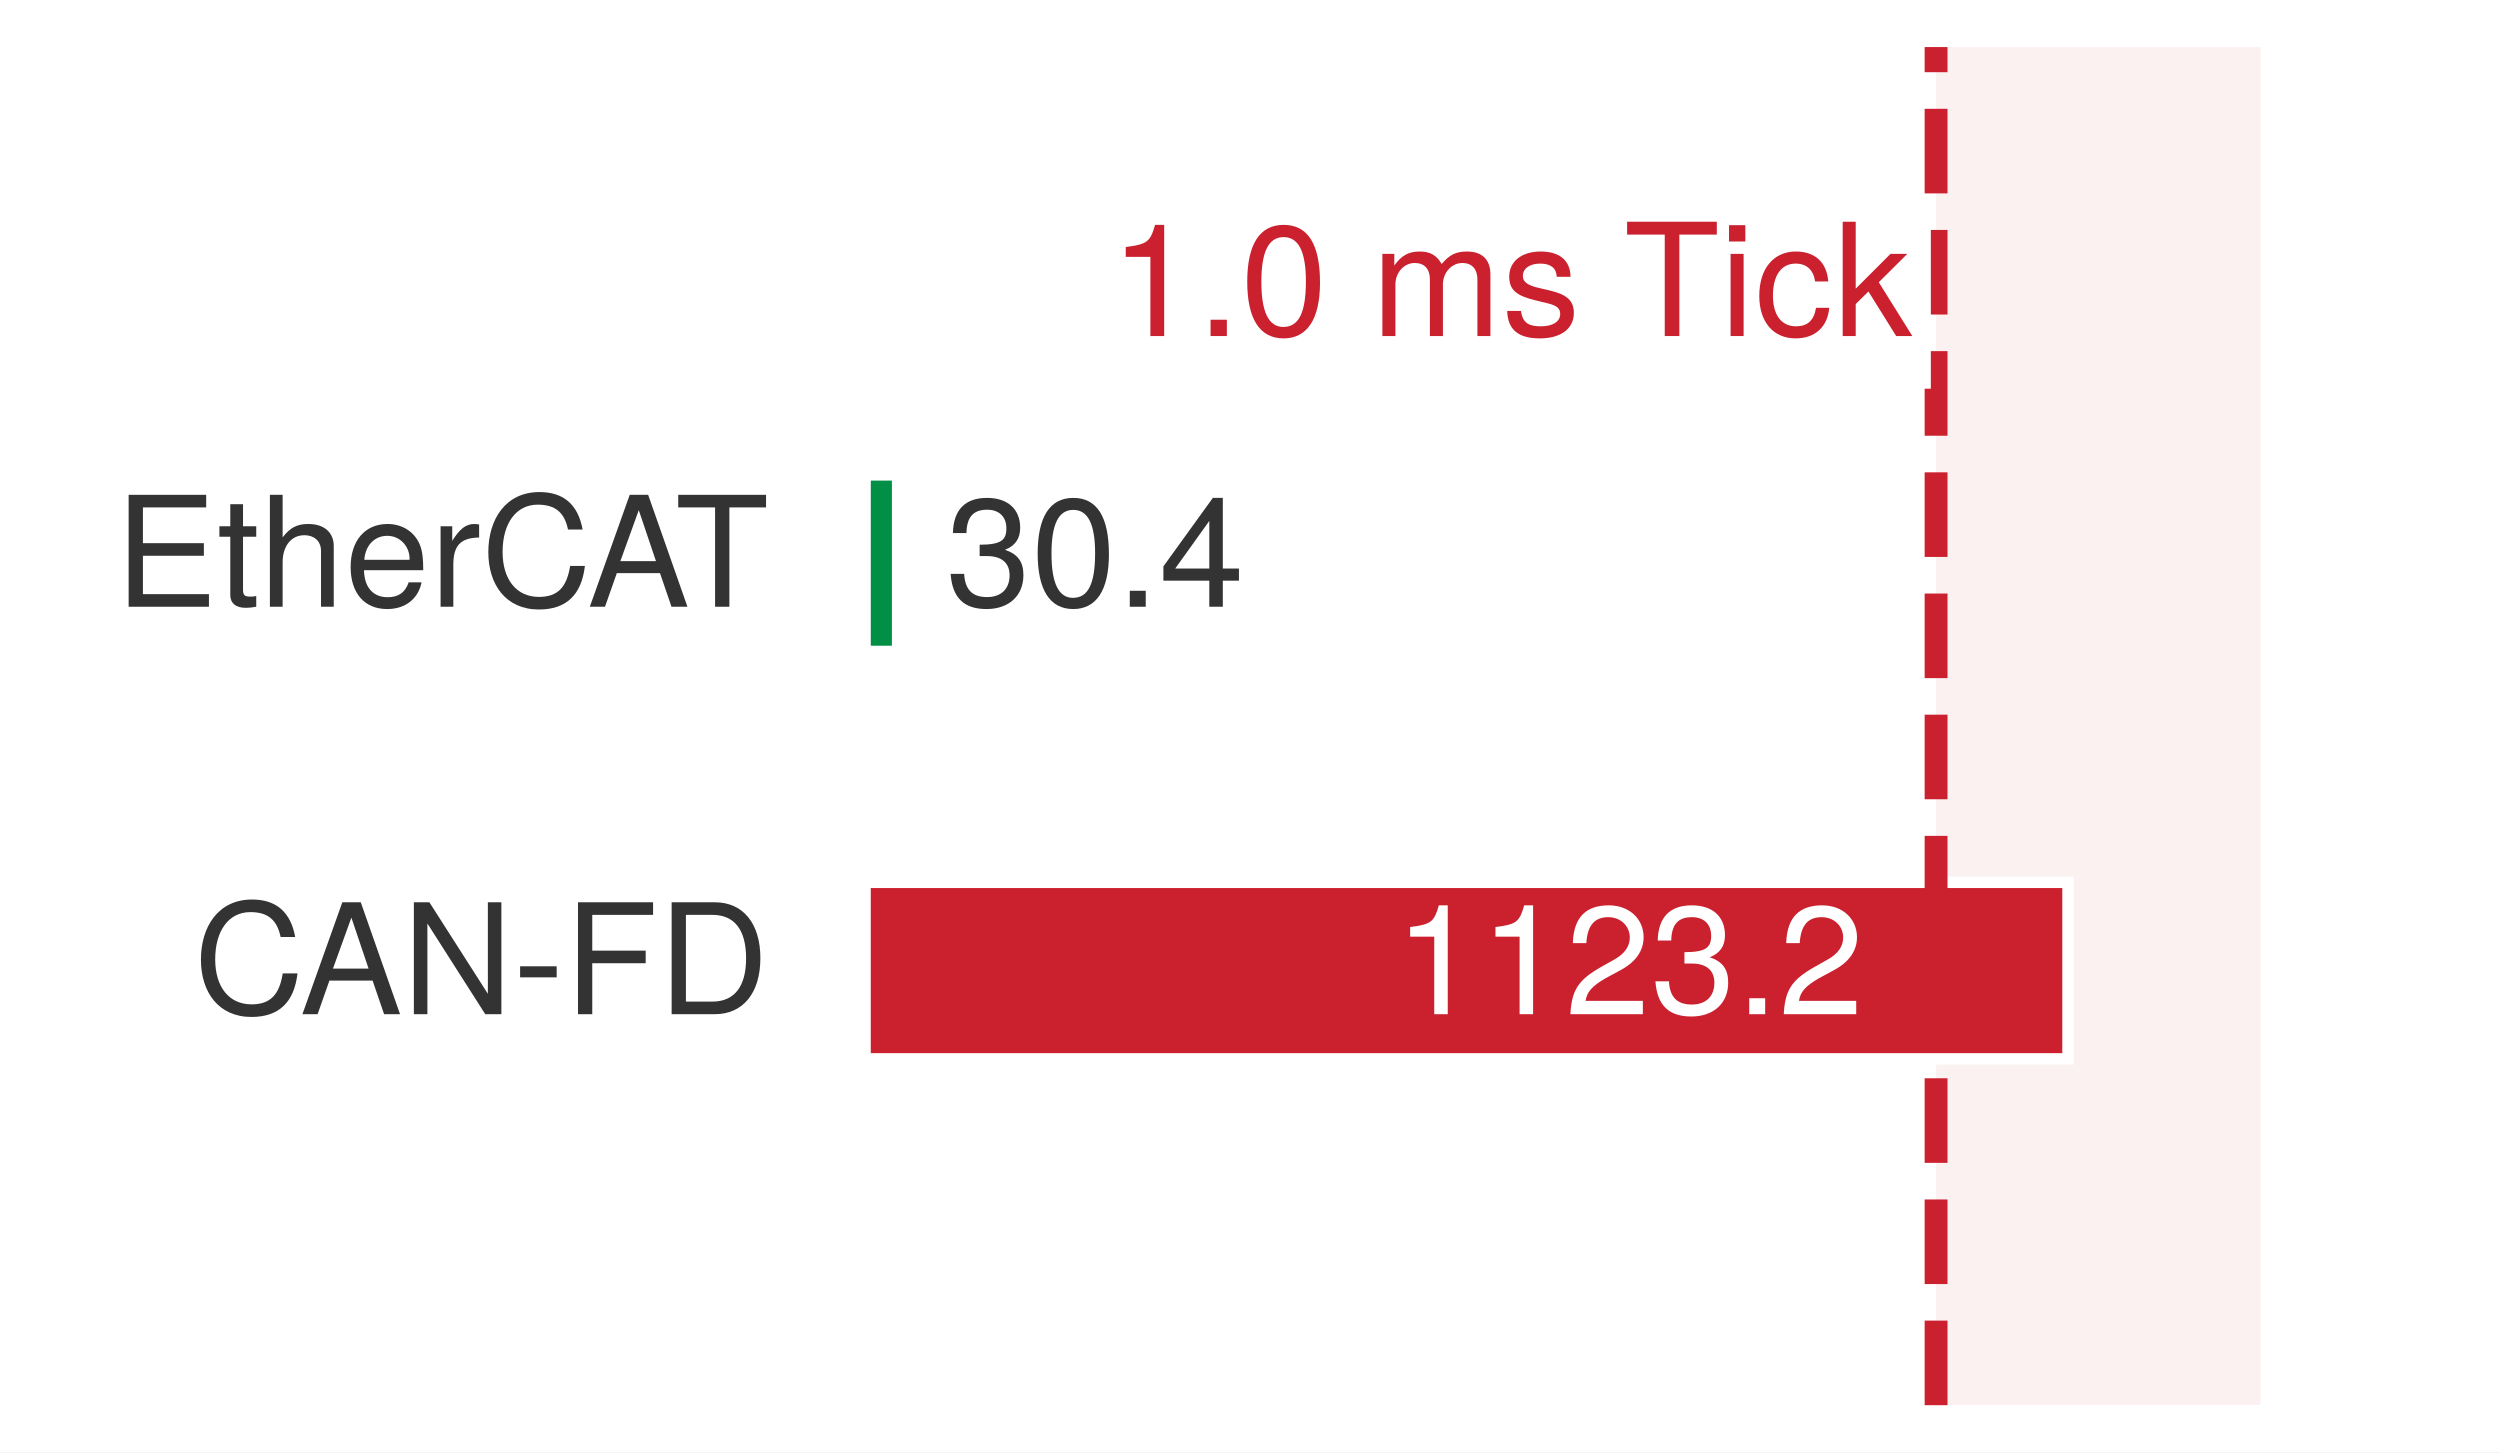
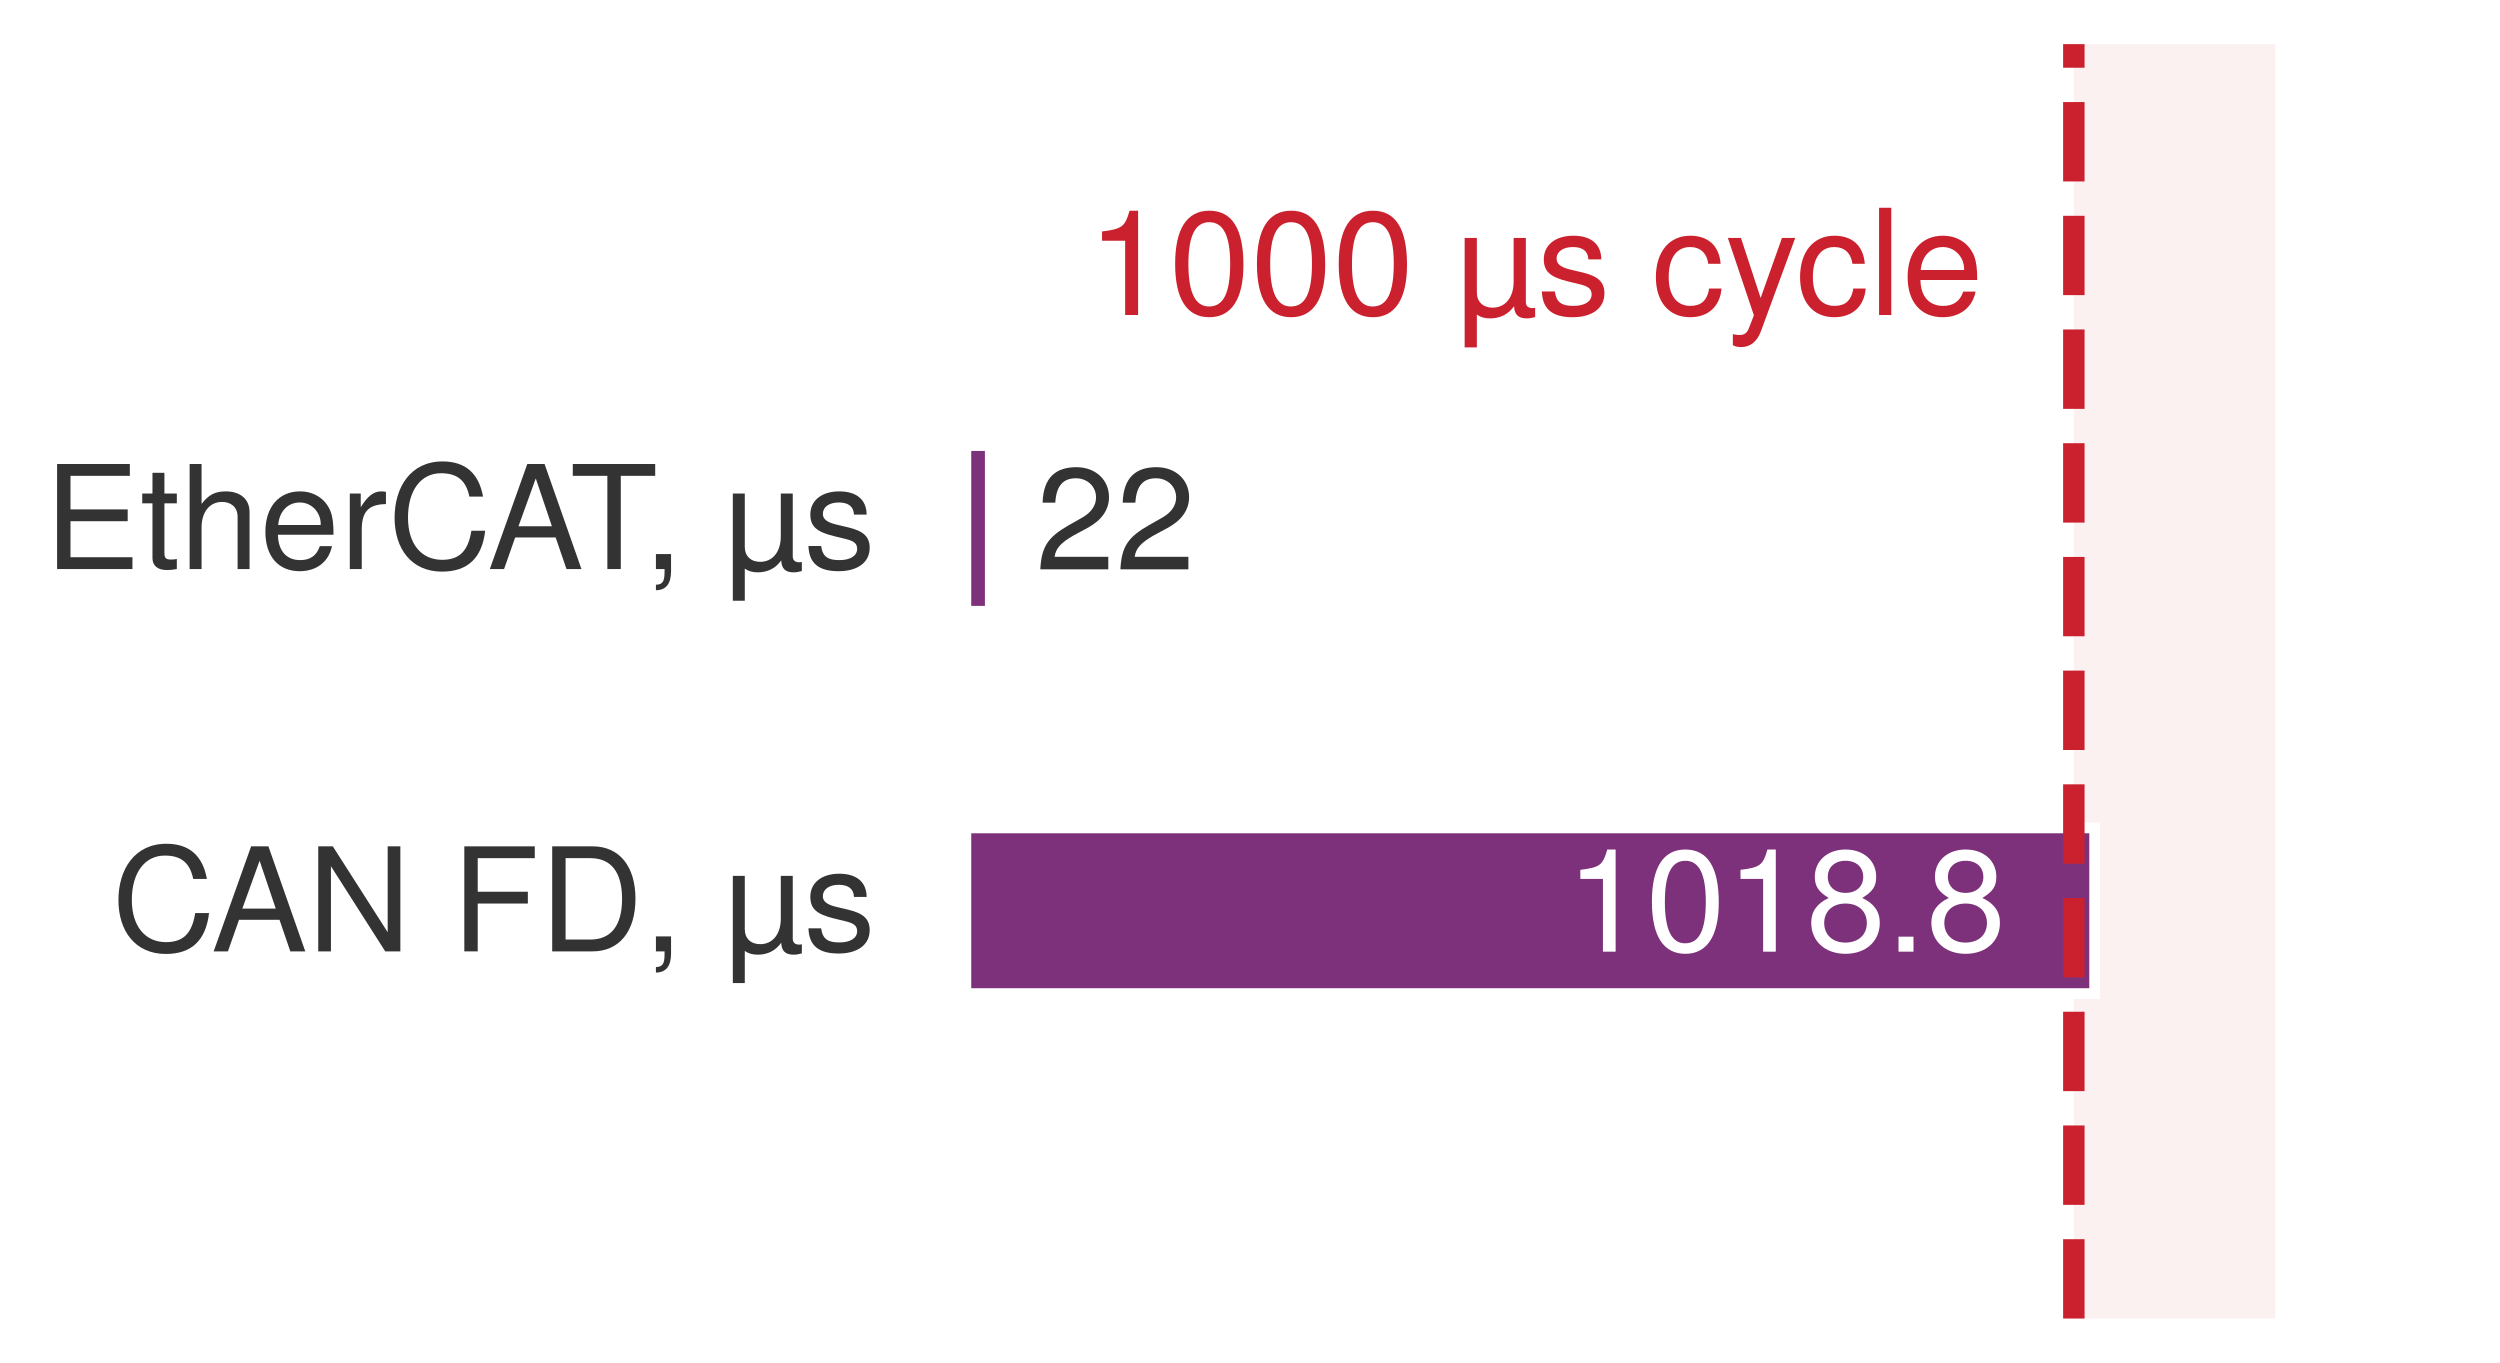
- <svg xmlns="http://www.w3.org/2000/svg" xmlns:xlink="http://www.w3.org/1999/xlink" width="76.536pt" height="44.46pt" viewBox="0 0 76.536 44.46" version="1.1">
+ <svg xmlns="http://www.w3.org/2000/svg" xmlns:xlink="http://www.w3.org/1999/xlink" width="81.566pt" height="44.46pt" viewBox="0 0 81.566 44.46" version="1.1">
  <defs>
    <style type="text/css">*{stroke-linejoin: round; stroke-linecap: butt}</style>
  </defs>
  <g id="figure_1">
    <g id="patch_1">
-       <path d="M 0 44.46 L 76.536 44.46 L 76.536 -0 L 0 -0 z " style="fill: #ffffff" />
+       <path d="M 0 44.46 L 81.566 44.46 L 81.566 -0 L 0 -0 z " style="fill: #ffffff" />
    </g>
    <g id="axes_1">
      <g id="patch_2">
-         <path d="M 1.44 43.02 L 75.096 43.02 L 75.096 1.44 L 1.44 1.44 z " style="fill: #ffffff" />
+         <path d="M 6.47 43.02 L 80.126 43.02 L 80.126 1.44 L 6.47 1.44 z " style="fill: #ffffff" />
      </g>
      <g id="patch_3">
-         <path d="M 59.272 43.02 L 69.204 43.02 L 69.204 1.44 L 59.272 1.44 z " clip-path="url(#p7bf6a670b9)" style="fill: #f2d7d5; opacity: 0.34" />
+         <path d="M 67.662 43.02 L 74.234 43.02 L 74.234 1.44 L 67.662 1.44 z " clip-path="url(#p40a089039a)" style="fill: #f2d7d5; opacity: 0.34" />
      </g>
      <g id="patch_4">
-         <path d="M 26.483 19.943 L 27.48 19.943 L 27.48 14.538 L 26.483 14.538 z " clip-path="url(#p7bf6a670b9)" style="fill: #008f45; stroke: #ffffff; stroke-width: 0.35; stroke-linejoin: miter" />
+         <path d="M 31.513 19.943 L 32.309 19.943 L 32.309 14.538 L 31.513 14.538 z " clip-path="url(#p40a089039a)" style="fill: #7e317b; stroke: #ffffff; stroke-width: 0.35; stroke-linejoin: miter" />
      </g>
      <g id="patch_5">
-         <path d="M 26.483 32.417 L 63.311 32.417 L 63.311 27.012 L 26.483 27.012 z " clip-path="url(#p7bf6a670b9)" style="fill: #cb202d; stroke: #ffffff; stroke-width: 0.35; stroke-linejoin: miter" />
+         <path d="M 31.513 32.417 L 68.341 32.417 L 68.341 27.012 L 31.513 27.012 z " clip-path="url(#p40a089039a)" style="fill: #7e317b; stroke: #ffffff; stroke-width: 0.35; stroke-linejoin: miter" />
      </g>
      <g id="matplotlib.axis_1" />
      <g id="matplotlib.axis_2" />
      <g id="line2d_1">
-         <path d="M 59.272 43.02 L 59.272 1.44 " clip-path="url(#p7bf6a670b9)" style="fill: none; stroke-dasharray: 2.59,1.12; stroke-dashoffset: 0; stroke: #cb202d; stroke-width: 0.7" />
+         <path d="M 67.662 43.02 L 67.662 1.44 " clip-path="url(#p40a089039a)" style="fill: none; stroke-dasharray: 2.59,1.12; stroke-dashoffset: 0; stroke: #cb202d; stroke-width: 0.7" />
      </g>
      <g id="text_1">
-         <g style="fill: #333333" transform="translate(3.515534 18.5752) scale(0.047 -0.047)">
+         <g style="fill: #333333" transform="translate(1.44 18.5658) scale(0.047 -0.047)">
          <defs>
            <path id="TeXGyreHeros-Regular-32" d="M 3923 0 L 3923 525 L 1171 525 L 1171 2125 L 3712 2125 L 3712 2650 L 1171 2650 L 1171 4141 L 3808 4141 L 3808 4666 L 576 4666 L 576 0 L 3923 0 z " transform="scale(0.015625)" />
            <path id="TeXGyreHeros-Regular-6a" d="M 1626 0 L 1626 448 C 1555 429 1472 422 1370 422 C 1139 422 1075 486 1075 723 L 1075 2918 L 1626 2918 L 1626 3354 L 1075 3354 L 1075 4275 L 544 4275 L 544 3354 L 90 3354 L 90 2918 L 544 2918 L 544 486 C 544 147 774 -45 1190 -45 C 1318 -45 1446 -32 1626 0 z " transform="scale(0.015625)" />
            <path id="TeXGyreHeros-Regular-40" d="M 3110 0 L 3110 2534 C 3110 3098 2707 3450 2054 3450 C 1581 3450 1293 3302 979 2893 L 979 4666 L 448 4666 L 448 0 L 979 0 L 979 1850 C 979 2534 1338 2982 1888 2982 C 2266 2982 2579 2765 2579 2323 L 2579 0 L 3110 0 z " transform="scale(0.015625)" />
            <path id="TeXGyreHeros-Regular-33" d="M 3283 1523 C 3283 2010 3245 2317 3149 2566 C 2931 3117 2419 3450 1792 3450 C 858 3450 256 2758 256 1658 C 256 557 838 -96 1779 -96 C 2547 -96 3078 339 3213 1018 L 2675 1018 C 2528 576 2227 397 1798 397 C 1242 397 826 755 813 1523 L 3283 1523 z M 2714 1997 C 2714 1997 2714 1971 2707 1958 L 826 1958 C 870 2554 1248 2957 1786 2957 C 2310 2957 2714 2522 2714 1997 z " transform="scale(0.015625)" />
            <path id="TeXGyreHeros-Regular-61" d="M 2054 2886 L 2054 3430 C 1965 3443 1920 3450 1850 3450 C 1504 3450 1242 3245 934 2746 L 934 3354 L 448 3354 L 448 0 L 979 0 L 979 1741 C 979 2496 1229 2874 2054 2886 z " transform="scale(0.015625)" />
            <path id="TeXGyreHeros-Regular-2b" d="M 4333 1702 L 3718 1702 C 3578 819 3206 410 2419 410 C 1491 410 902 1120 902 2285 C 902 3482 1466 4256 2368 4256 C 3098 4256 3482 3930 3629 3219 L 4237 3219 C 4051 4243 3462 4781 2438 4781 C 1024 4781 307 3642 307 2278 C 307 915 1043 -115 2413 -115 C 3552 -115 4192 486 4333 1702 z " transform="scale(0.015625)" />
            <path id="TeXGyreHeros-Regular-1c" d="M 4179 0 L 2541 4666 L 1773 4666 L 109 0 L 742 0 L 1235 1402 L 3034 1402 L 3514 0 L 4179 0 z M 2867 1901 L 1382 1901 L 2150 4026 L 2867 1901 z " transform="scale(0.015625)" />
            <path id="TeXGyreHeros-Regular-69" d="M 3795 4141 L 3795 4666 L 134 4666 L 134 4141 L 1670 4141 L 1670 0 L 2266 0 L 2266 4141 L 3795 4141 z " transform="scale(0.015625)" />
+             <path id="TeXGyreHeros-Regular-2e" d="M 1229 -102 L 1229 666 L 557 666 L 557 0 L 941 0 L 941 -115 C 941 -557 858 -685 557 -698 L 557 -941 C 1005 -941 1229 -653 1229 -102 z " transform="scale(0.015625)" />
+             <path id="TeXGyreHeros-Regular-68" transform="scale(0.015625)" />
+             <path id="TeXGyreHeros-Regular-1a6" d="M 3482 -90 L 3482 314 C 3418 301 3392 301 3366 301 C 3181 301 3078 390 3078 563 L 3078 3354 L 2547 3354 L 2547 1453 C 2547 768 2189 320 1632 320 C 1216 320 947 576 947 979 L 947 3354 L 416 3354 L 416 -1408 L 947 -1408 L 947 19 C 1107 -96 1293 -147 1523 -147 C 1958 -147 2317 32 2566 384 C 2579 19 2752 -147 3117 -147 C 3232 -147 3315 -134 3482 -90 z " transform="scale(0.015625)" />
+             <path id="TeXGyreHeros-Regular-63" d="M 2938 941 C 2938 1440 2656 1690 1990 1850 L 1478 1971 C 1043 2074 858 2214 858 2451 C 858 2758 1133 2957 1568 2957 C 1997 2957 2227 2771 2240 2419 L 2803 2419 C 2797 3078 2362 3450 1587 3450 C 806 3450 301 3046 301 2426 C 301 1901 570 1651 1363 1459 L 1862 1338 C 2234 1248 2381 1139 2381 896 C 2381 582 2067 397 1600 397 C 1120 397 851 512 781 1024 L 218 1024 C 243 250 678 -96 1555 -96 C 2400 -96 2938 294 2938 941 z " transform="scale(0.015625)" />
          </defs>
          <use xlink:href="#TeXGyreHeros-Regular-32" />
          <use xlink:href="#TeXGyreHeros-Regular-6a" transform="translate(66.70312 0)" />
          <use xlink:href="#TeXGyreHeros-Regular-40" transform="translate(94 0)" />
          <use xlink:href="#TeXGyreHeros-Regular-33" transform="translate(149.5938 0)" />
          <use xlink:href="#TeXGyreHeros-Regular-61" transform="translate(205.1875 0)" />
          <use xlink:href="#TeXGyreHeros-Regular-2b" transform="translate(238.4844 0)" />
          <use xlink:href="#TeXGyreHeros-Regular-1c" transform="translate(307.6875 0)" />
          <use xlink:href="#TeXGyreHeros-Regular-69" transform="translate(364.8906 0)" />
+           <use xlink:href="#TeXGyreHeros-Regular-2e" transform="translate(415.9844 0)" />
+           <use xlink:href="#TeXGyreHeros-Regular-68" transform="translate(443.7812 0)" />
+           <use xlink:href="#TeXGyreHeros-Regular-1a6" transform="translate(471.5781 0)" />
+           <use xlink:href="#TeXGyreHeros-Regular-63" transform="translate(527.1719 0)" />
        </g>
      </g>
      <g id="text_2">
-         <g style="fill: #333333" transform="translate(28.95293 18.5752) scale(0.047 -0.047)">
+         <g style="fill: #333333" transform="translate(33.7817 18.5752) scale(0.047 -0.047)">
          <defs>
-             <path id="TeXGyreHeros-Regular-6b" d="M 3238 1318 C 3238 1869 3014 2189 2470 2374 C 2893 2541 3104 2835 3104 3290 C 3104 4070 2586 4538 1722 4538 C 806 4538 320 4038 301 3072 L 864 3072 C 877 3744 1152 4045 1728 4045 C 2227 4045 2528 3750 2528 3270 C 2528 2784 2317 2586 1414 2586 L 1414 2112 L 1722 2112 C 2342 2112 2662 1818 2662 1312 C 2662 742 2310 403 1722 403 C 1107 403 806 710 768 1370 L 205 1370 C 275 358 774 -96 1702 -96 C 2637 -96 3238 461 3238 1318 z " transform="scale(0.015625)" />
-             <path id="TeXGyreHeros-Regular-7a" d="M 3245 2182 C 3245 3757 2746 4538 1760 4538 C 781 4538 275 3744 275 2221 C 275 691 787 -96 1760 -96 C 2720 -96 3245 691 3245 2182 z M 2669 2234 C 2669 947 2374 371 1747 371 C 1152 371 851 973 851 2214 C 851 3456 1152 4038 1760 4038 C 2368 4038 2669 3450 2669 2234 z " transform="scale(0.015625)" />
-             <path id="TeXGyreHeros-Regular-59" d="M 1222 0 L 1222 666 L 557 666 L 557 0 L 1222 0 z " transform="scale(0.015625)" />
-             <path id="TeXGyreHeros-Regular-3a" d="M 3328 1088 L 3328 1594 L 2656 1594 L 2656 4538 L 2240 4538 L 179 1683 L 179 1088 L 2093 1088 L 2093 0 L 2656 0 L 2656 1088 L 3328 1088 z M 2093 1594 L 672 1594 L 2093 3578 L 2093 1594 z " transform="scale(0.015625)" />
+             <path id="TeXGyreHeros-Regular-6c" d="M 3270 3206 C 3270 3974 2675 4538 1818 4538 C 890 4538 352 4064 320 2963 L 883 2963 C 928 3725 1242 4045 1798 4045 C 2310 4045 2694 3680 2694 3194 C 2694 2835 2483 2528 2080 2298 L 1491 1965 C 544 1427 269 998 218 0 L 3238 0 L 3238 557 L 851 557 C 909 928 1114 1165 1670 1491 L 2310 1837 C 2944 2176 3270 2650 3270 3206 z " transform="scale(0.015625)" />
          </defs>
-           <use xlink:href="#TeXGyreHeros-Regular-6b" />
-           <use xlink:href="#TeXGyreHeros-Regular-7a" transform="translate(55.59375 0)" />
-           <use xlink:href="#TeXGyreHeros-Regular-59" transform="translate(111.1875 0)" />
-           <use xlink:href="#TeXGyreHeros-Regular-3a" transform="translate(138.9844 0)" />
+           <use xlink:href="#TeXGyreHeros-Regular-6c" />
+           <use xlink:href="#TeXGyreHeros-Regular-6c" transform="translate(55.59375 0)" />
        </g>
      </g>
      <g id="text_3">
-         <g style="fill: #333333" transform="translate(5.925753 31.0492) scale(0.047 -0.047)">
+         <g style="fill: #333333" transform="translate(3.638719 31.0398) scale(0.047 -0.047)">
          <defs>
            <path id="TeXGyreHeros-Regular-4d" d="M 4134 0 L 4134 4666 L 3571 4666 L 3571 851 L 1133 4666 L 486 4666 L 486 0 L 1050 0 L 1050 3782 L 3462 0 L 4134 0 z " transform="scale(0.015625)" />
-             <path id="TeXGyreHeros-Regular-41" d="M 1818 1536 L 1818 1997 L 294 1997 L 294 1536 L 1818 1536 z " transform="scale(0.015625)" />
            <path id="TeXGyreHeros-Regular-37" d="M 3706 4141 L 3706 4666 L 576 4666 L 576 0 L 1171 0 L 1171 2125 L 3398 2125 L 3398 2650 L 1171 2650 L 1171 4141 L 3706 4141 z " transform="scale(0.015625)" />
            <path id="TeXGyreHeros-Regular-2f" d="M 4269 2336 C 4269 3782 3552 4666 2368 4666 L 570 4666 L 570 0 L 2368 0 C 3546 0 4269 883 4269 2336 z M 3674 2330 C 3674 1152 3187 525 2266 525 L 1165 525 L 1165 4141 L 2266 4141 C 3187 4141 3674 3520 3674 2330 z " transform="scale(0.015625)" />
          </defs>
          <use xlink:href="#TeXGyreHeros-Regular-2b" />
          <use xlink:href="#TeXGyreHeros-Regular-1c" transform="translate(69.20312 0)" />
          <use xlink:href="#TeXGyreHeros-Regular-4d" transform="translate(135.9062 0)" />
-           <use xlink:href="#TeXGyreHeros-Regular-41" transform="translate(208.1094 0)" />
-           <use xlink:href="#TeXGyreHeros-Regular-37" transform="translate(241.4062 0)" />
-           <use xlink:href="#TeXGyreHeros-Regular-2f" transform="translate(302.5 0)" />
+           <use xlink:href="#TeXGyreHeros-Regular-68" transform="translate(208.1094 0)" />
+           <use xlink:href="#TeXGyreHeros-Regular-37" transform="translate(235.9062 0)" />
+           <use xlink:href="#TeXGyreHeros-Regular-2f" transform="translate(297 0)" />
+           <use xlink:href="#TeXGyreHeros-Regular-2e" transform="translate(369.2031 0)" />
+           <use xlink:href="#TeXGyreHeros-Regular-68" transform="translate(397 0)" />
+           <use xlink:href="#TeXGyreHeros-Regular-1a6" transform="translate(424.7969 0)" />
+           <use xlink:href="#TeXGyreHeros-Regular-63" transform="translate(480.3906 0)" />
        </g>
      </g>
      <g id="text_4">
-         <g style="fill: #ffffff" transform="translate(42.69084 31.0492) scale(0.047 -0.047)">
+         <g style="fill: #ffffff" transform="translate(51.08106 31.0492) scale(0.047 -0.047)">
          <defs>
            <path id="TeXGyreHeros-Regular-53" d="M 2221 0 L 2221 4538 L 1850 4538 C 1651 3840 1523 3744 653 3635 L 653 3232 L 1658 3232 L 1658 0 L 2221 0 z " transform="scale(0.015625)" />
-             <path id="TeXGyreHeros-Regular-6c" d="M 3270 3206 C 3270 3974 2675 4538 1818 4538 C 890 4538 352 4064 320 2963 L 883 2963 C 928 3725 1242 4045 1798 4045 C 2310 4045 2694 3680 2694 3194 C 2694 2835 2483 2528 2080 2298 L 1491 1965 C 544 1427 269 998 218 0 L 3238 0 L 3238 557 L 851 557 C 909 928 1114 1165 1670 1491 L 2310 1837 C 2944 2176 3270 2650 3270 3206 z " transform="scale(0.015625)" />
+             <path id="TeXGyreHeros-Regular-7a" d="M 3245 2182 C 3245 3757 2746 4538 1760 4538 C 781 4538 275 3744 275 2221 C 275 691 787 -96 1760 -96 C 2720 -96 3245 691 3245 2182 z M 2669 2234 C 2669 947 2374 371 1747 371 C 1152 371 851 973 851 2214 C 851 3456 1152 4038 1760 4038 C 2368 4038 2669 3450 2669 2234 z " transform="scale(0.015625)" />
+             <path id="TeXGyreHeros-Regular-34" d="M 3283 1280 C 3283 1786 3027 2138 2502 2387 C 2970 2669 3123 2899 3123 3328 C 3123 4038 2566 4538 1760 4538 C 960 4538 397 4038 397 3328 C 397 2906 550 2675 1011 2387 C 493 2138 237 1786 237 1286 C 237 454 864 -96 1760 -96 C 2656 -96 3283 454 3283 1280 z M 2547 3315 C 2547 2893 2234 2611 1760 2611 C 1286 2611 973 2893 973 3322 C 973 3757 1286 4038 1760 4038 C 2240 4038 2547 3757 2547 3315 z M 2707 1274 C 2707 736 2323 403 1747 403 C 1197 403 813 742 813 1274 C 813 1805 1197 2138 1760 2138 C 2323 2138 2707 1805 2707 1274 z " transform="scale(0.015625)" />
+             <path id="TeXGyreHeros-Regular-59" d="M 1222 0 L 1222 666 L 557 666 L 557 0 L 1222 0 z " transform="scale(0.015625)" />
          </defs>
          <use xlink:href="#TeXGyreHeros-Regular-53" />
-           <use xlink:href="#TeXGyreHeros-Regular-53" transform="translate(55.59375 0)" />
-           <use xlink:href="#TeXGyreHeros-Regular-6c" transform="translate(111.1875 0)" />
-           <use xlink:href="#TeXGyreHeros-Regular-6b" transform="translate(166.7812 0)" />
+           <use xlink:href="#TeXGyreHeros-Regular-7a" transform="translate(55.59375 0)" />
+           <use xlink:href="#TeXGyreHeros-Regular-53" transform="translate(111.1875 0)" />
+           <use xlink:href="#TeXGyreHeros-Regular-34" transform="translate(166.7812 0)" />
          <use xlink:href="#TeXGyreHeros-Regular-59" transform="translate(222.375 0)" />
-           <use xlink:href="#TeXGyreHeros-Regular-6c" transform="translate(250.1719 0)" />
+           <use xlink:href="#TeXGyreHeros-Regular-34" transform="translate(250.1719 0)" />
        </g>
      </g>
      <g id="text_5">
        <g id="patch_6">
-           <path d="M 33.399 11.9 L 59.111 11.9 L 59.111 5.948 L 33.399 5.948 z " style="fill: #ffffff" />
+           <path d="M 34.89 11.91 L 65.291 11.91 L 65.291 5.939 L 34.89 5.939 z " style="fill: #ffffff" />
        </g>
-         <g style="fill: #cb202d" transform="translate(33.97469 10.2876) scale(0.048 -0.048)">
+         <g style="fill: #cb202d" transform="translate(35.46624 10.278) scale(0.048 -0.048)">
          <defs>
-             <path id="TeXGyreHeros-Regular-68" transform="scale(0.015625)" />
-             <path id="TeXGyreHeros-Regular-4c" d="M 4864 0 L 4864 2515 C 4864 3117 4531 3450 3904 3450 C 3456 3450 3187 3315 2874 2938 C 2675 3296 2406 3450 1971 3450 C 1523 3450 1229 3283 941 2880 L 941 3354 L 454 3354 L 454 0 L 986 0 L 986 2106 C 986 2592 1338 2982 1773 2982 C 2170 2982 2394 2739 2394 2310 L 2394 0 L 2925 0 L 2925 2106 C 2925 2592 3283 2982 3718 2982 C 4109 2982 4333 2733 4333 2310 L 4333 0 L 4864 0 z " transform="scale(0.015625)" />
-             <path id="TeXGyreHeros-Regular-63" d="M 2938 941 C 2938 1440 2656 1690 1990 1850 L 1478 1971 C 1043 2074 858 2214 858 2451 C 858 2758 1133 2957 1568 2957 C 1997 2957 2227 2771 2240 2419 L 2803 2419 C 2797 3078 2362 3450 1587 3450 C 806 3450 301 3046 301 2426 C 301 1901 570 1651 1363 1459 L 1862 1338 C 2234 1248 2381 1139 2381 896 C 2381 582 2067 397 1600 397 C 1120 397 851 512 781 1024 L 218 1024 C 243 250 678 -96 1555 -96 C 2400 -96 2938 294 2938 941 z " transform="scale(0.015625)" />
-             <path id="TeXGyreHeros-Regular-43" d="M 979 0 L 979 3354 L 448 3354 L 448 0 L 979 0 z M 1050 3859 L 1050 4525 L 384 4525 L 384 3859 L 1050 3859 z " transform="scale(0.015625)" />
            <path id="TeXGyreHeros-Regular-2c" d="M 3053 1152 L 2515 1152 C 2426 614 2150 397 1696 397 C 1107 397 755 851 755 1645 C 755 2483 1101 2957 1683 2957 C 2131 2957 2413 2694 2477 2227 L 3014 2227 C 2950 3046 2438 3450 1690 3450 C 787 3450 198 2758 198 1645 C 198 563 774 -96 1683 -96 C 2483 -96 2989 384 3053 1152 z " transform="scale(0.015625)" />
-             <path id="TeXGyreHeros-Regular-47" d="M 3213 0 L 1843 2195 L 3008 3354 L 2323 3354 L 902 1933 L 902 4666 L 371 4666 L 371 0 L 902 0 L 902 1306 L 1421 1818 L 2554 0 L 3213 0 z " transform="scale(0.015625)" />
+             <path id="TeXGyreHeros-Regular-77" d="M 3059 3354 L 2483 3354 L 1555 742 L 698 3354 L 128 3354 L 1261 -13 L 1056 -544 C 966 -781 858 -870 627 -870 C 550 -870 461 -858 346 -832 L 346 -1312 C 454 -1370 563 -1395 704 -1395 C 1082 -1395 1389 -1184 1568 -704 L 3059 3354 z " transform="scale(0.015625)" />
+             <path id="TeXGyreHeros-Regular-49" d="M 966 0 L 966 4666 L 435 4666 L 435 0 L 966 0 z " transform="scale(0.015625)" />
          </defs>
          <use xlink:href="#TeXGyreHeros-Regular-53" />
-           <use xlink:href="#TeXGyreHeros-Regular-59" transform="translate(55.59375 0)" />
-           <use xlink:href="#TeXGyreHeros-Regular-7a" transform="translate(83.39062 0)" />
-           <use xlink:href="#TeXGyreHeros-Regular-68" transform="translate(138.9844 0)" />
-           <use xlink:href="#TeXGyreHeros-Regular-4c" transform="translate(166.7812 0)" />
-           <use xlink:href="#TeXGyreHeros-Regular-63" transform="translate(250.0781 0)" />
-           <use xlink:href="#TeXGyreHeros-Regular-68" transform="translate(300.0781 0)" />
-           <use xlink:href="#TeXGyreHeros-Regular-69" transform="translate(327.875 0)" />
-           <use xlink:href="#TeXGyreHeros-Regular-43" transform="translate(388.9688 0)" />
-           <use xlink:href="#TeXGyreHeros-Regular-2c" transform="translate(411.1719 0)" />
-           <use xlink:href="#TeXGyreHeros-Regular-47" transform="translate(461.6719 0)" />
+           <use xlink:href="#TeXGyreHeros-Regular-7a" transform="translate(55.59375 0)" />
+           <use xlink:href="#TeXGyreHeros-Regular-7a" transform="translate(111.1875 0)" />
+           <use xlink:href="#TeXGyreHeros-Regular-7a" transform="translate(166.7812 0)" />
+           <use xlink:href="#TeXGyreHeros-Regular-68" transform="translate(222.375 0)" />
+           <use xlink:href="#TeXGyreHeros-Regular-1a6" transform="translate(250.1719 0)" />
+           <use xlink:href="#TeXGyreHeros-Regular-63" transform="translate(305.7656 0)" />
+           <use xlink:href="#TeXGyreHeros-Regular-68" transform="translate(355.7656 0)" />
+           <use xlink:href="#TeXGyreHeros-Regular-2c" transform="translate(383.5625 0)" />
+           <use xlink:href="#TeXGyreHeros-Regular-77" transform="translate(433.5625 0)" />
+           <use xlink:href="#TeXGyreHeros-Regular-2c" transform="translate(481.5625 0)" />
+           <use xlink:href="#TeXGyreHeros-Regular-49" transform="translate(531.5625 0)" />
+           <use xlink:href="#TeXGyreHeros-Regular-33" transform="translate(553.7656 0)" />
        </g>
      </g>
    </g>
  </g>
  <defs>
-     <clipPath id="p7bf6a670b9">
-       <rect x="1.44" y="1.44" width="73.656" height="41.58" />
+     <clipPath id="p40a089039a">
+       <rect x="6.47" y="1.44" width="73.656" height="41.58" />
    </clipPath>
  </defs>
</svg>
